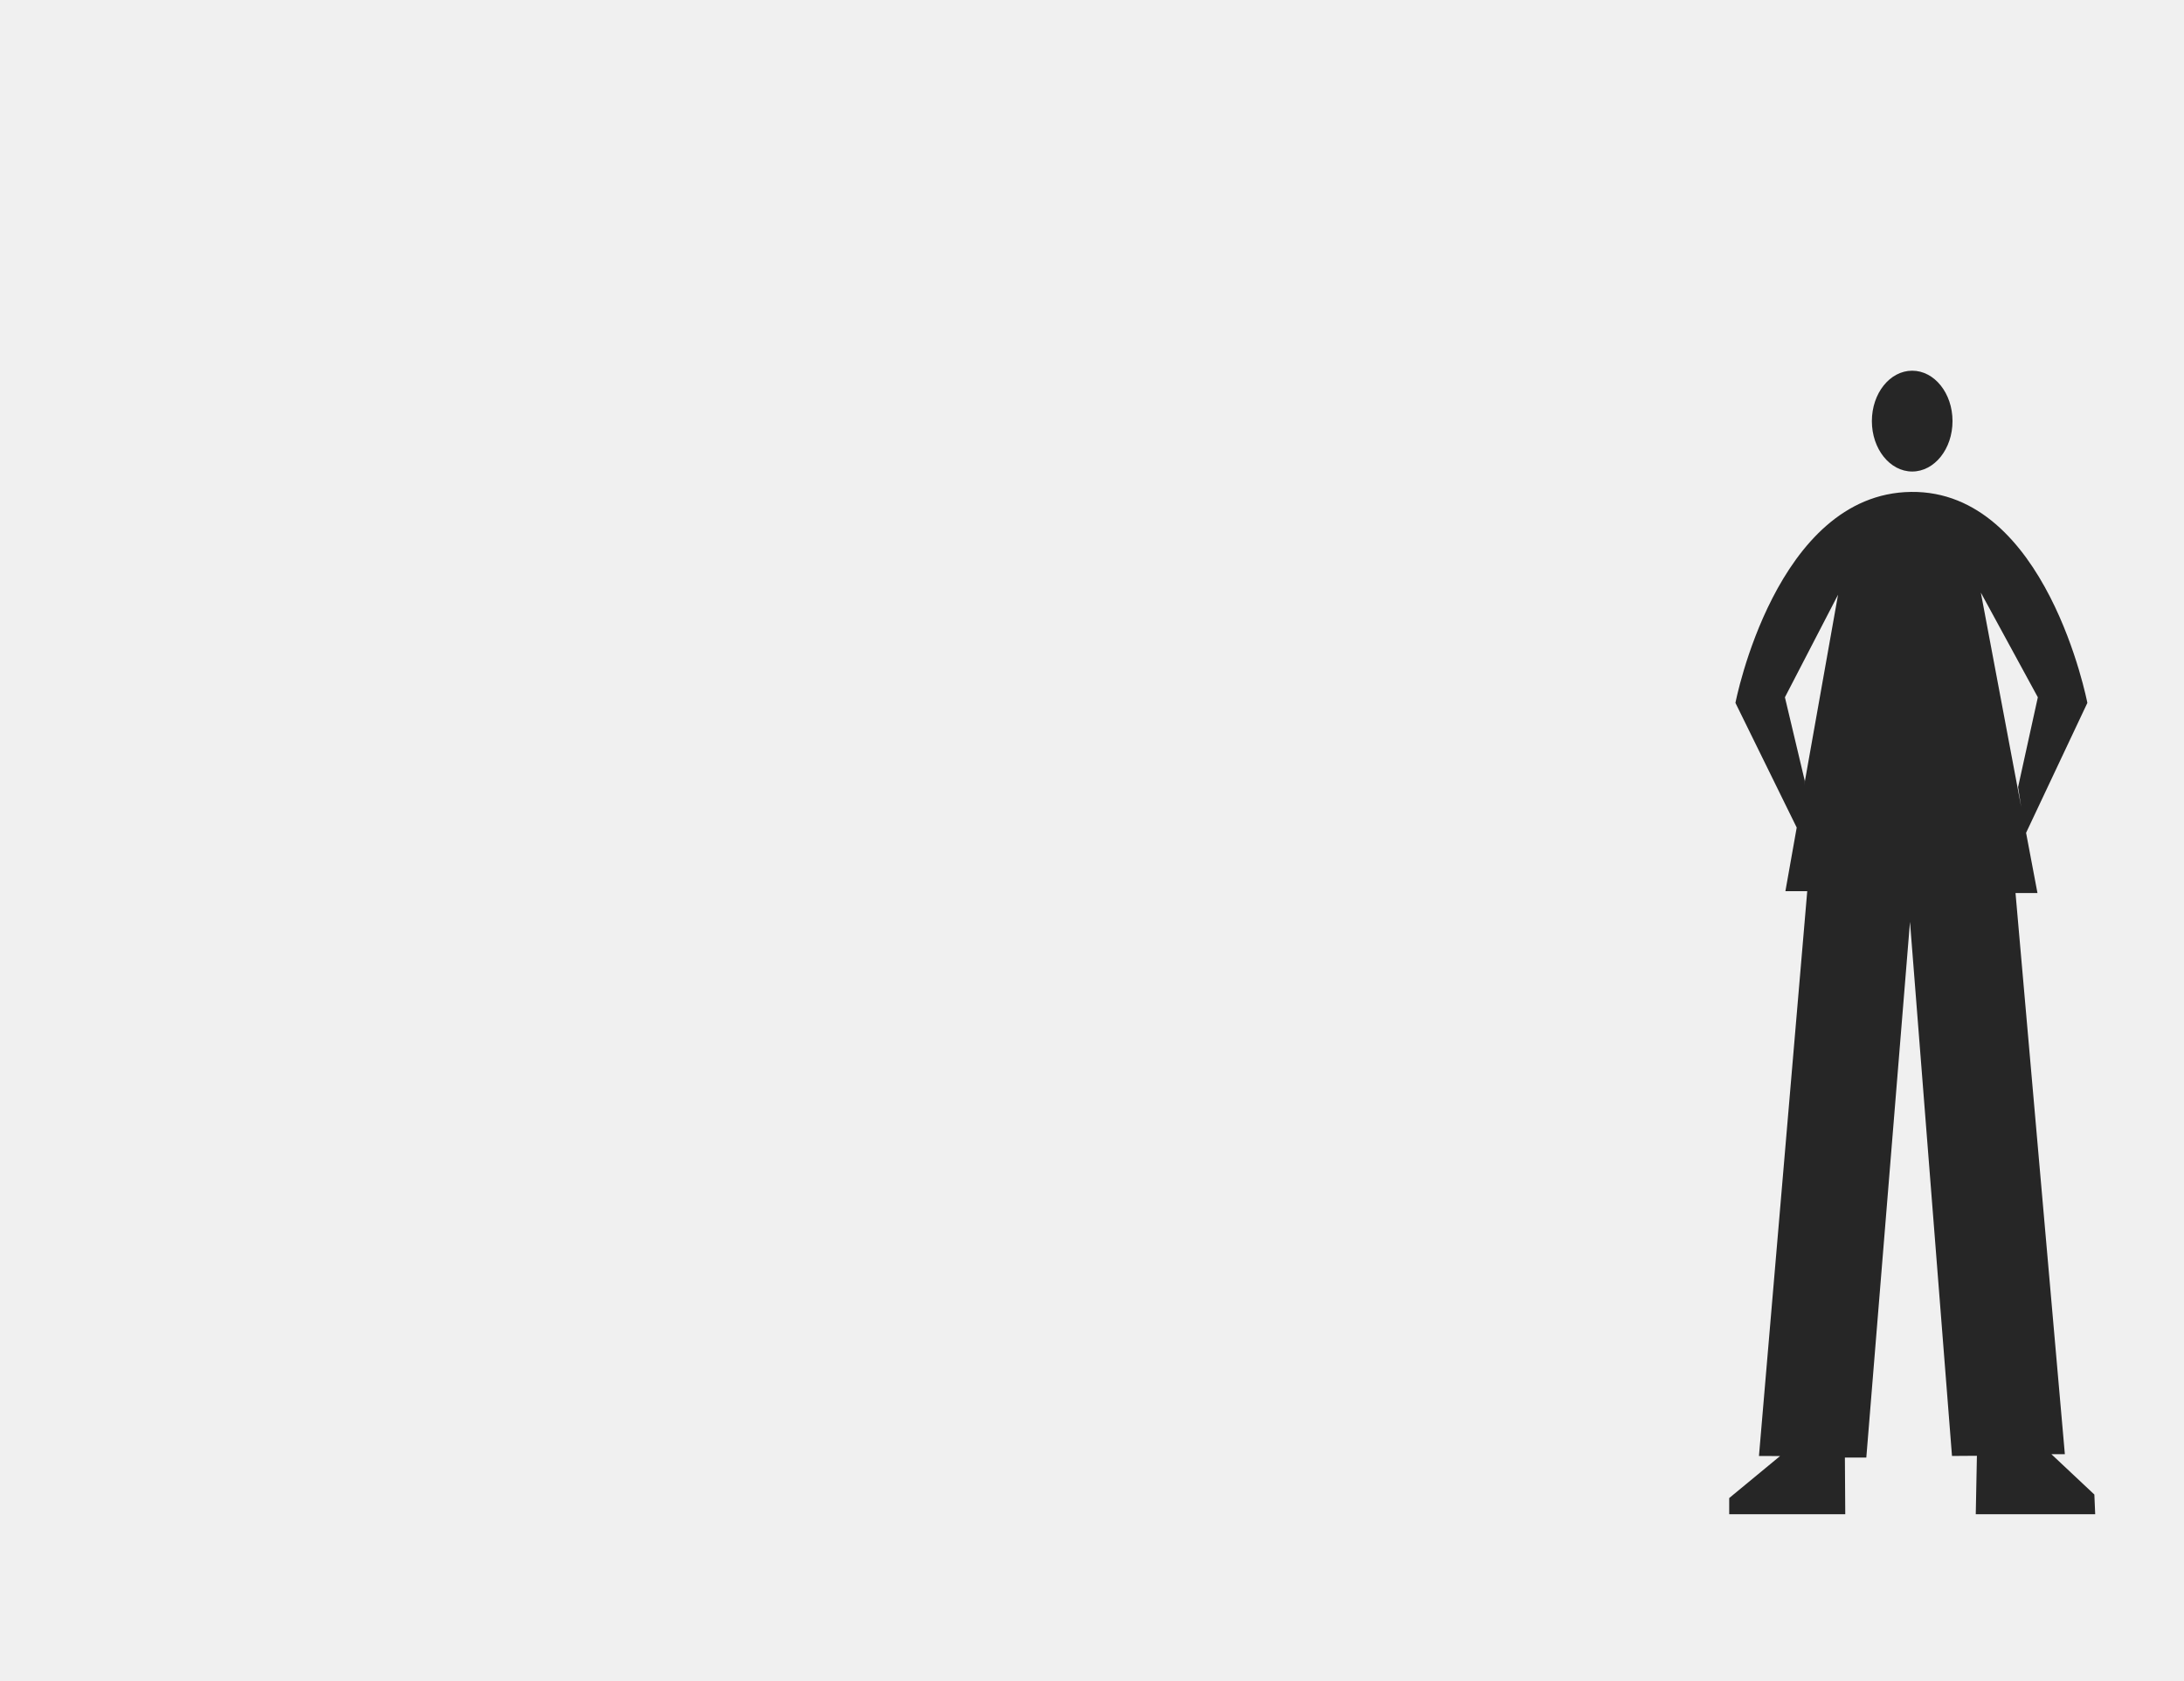
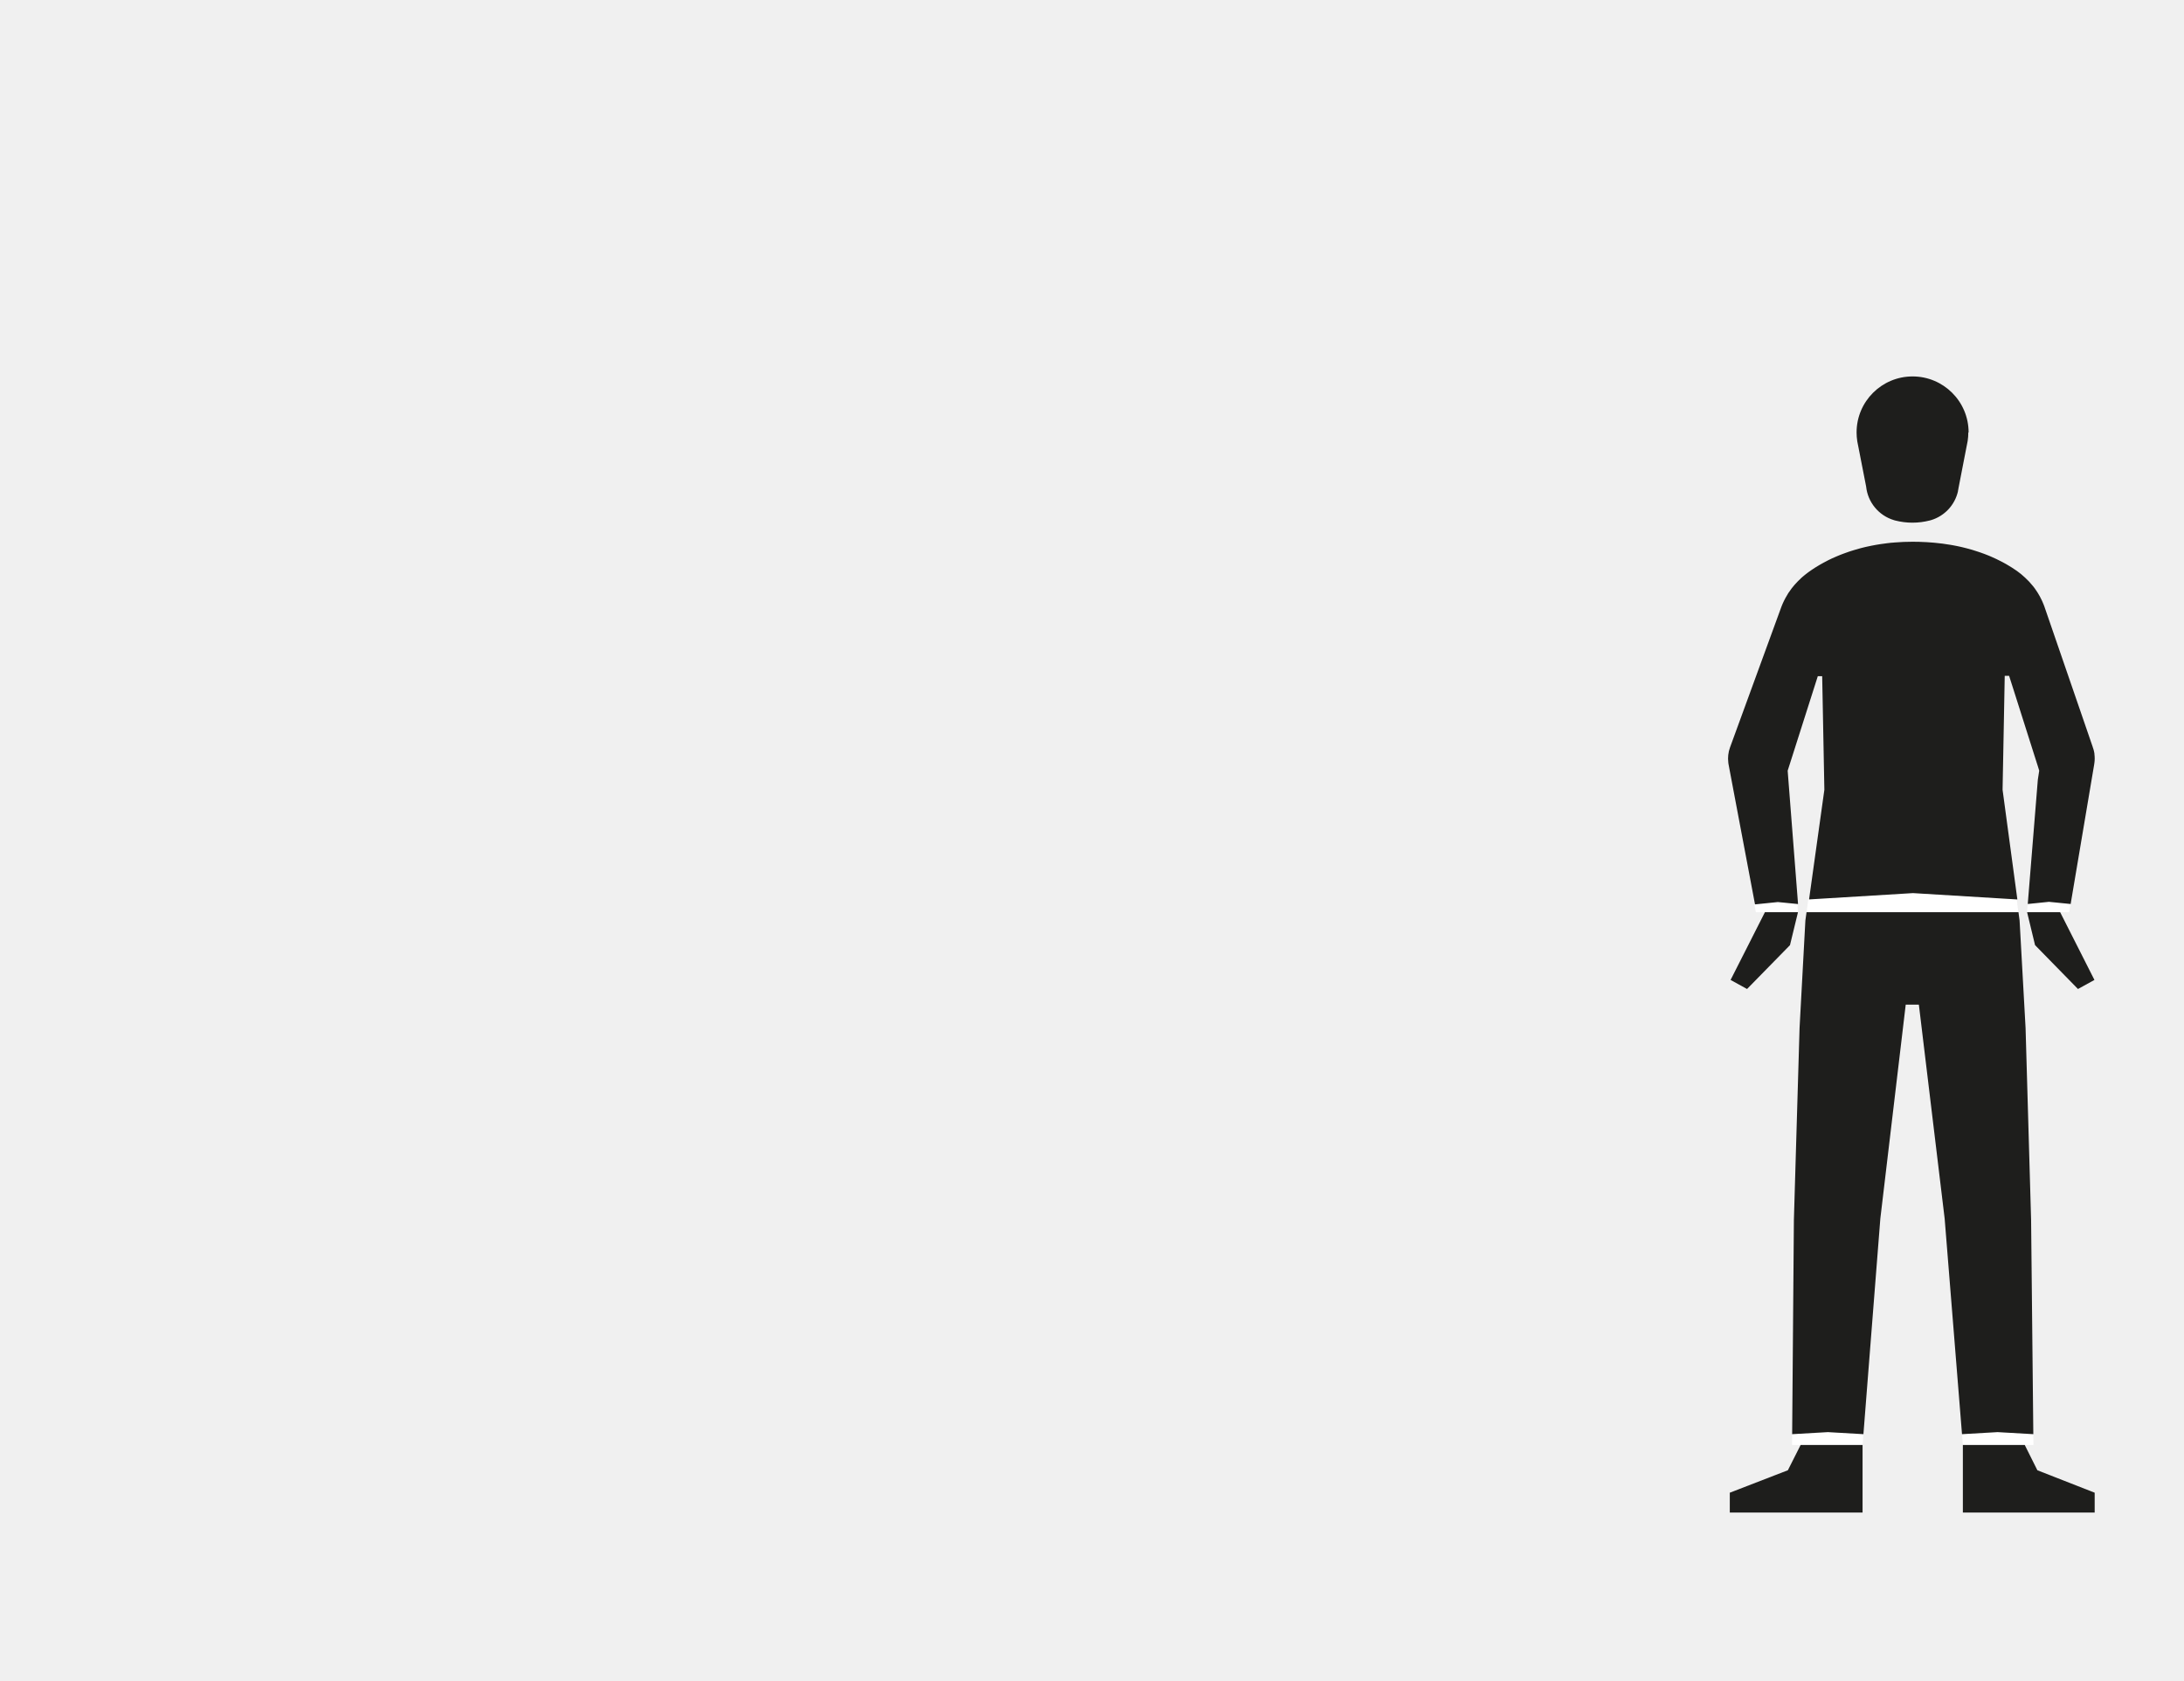
- <svg xmlns="http://www.w3.org/2000/svg" id="Capa_1" data-name="Capa 1" viewBox="0 0 1300 1000">
+ <svg xmlns="http://www.w3.org/2000/svg" id="Capa_3" data-name="Capa 3" viewBox="0 0 1300 1000">
  <defs>
-     <style>.cls-1{fill:#262626;}</style>
+     <style>.cls-1{fill:#fff;}.cls-2{fill:#1e1e1c;}</style>
  </defs>
-   <path class="cls-1" d="M1247.14,901.22l-.5-11.72-25.56-24h8l-29.37-334h13.07L1206,495.67l36.48-77.33s-24.32-126.53-104.92-125.57S1033,418.34,1033,418.34l36.47,74.2-6.73,37.86h13L1047,866.55l12.56.05-30.27,25v9.64h69.08l-.22-33.75h12.75l26-318.82,25,317.87,14.83-.1-.68,34.79ZM1073.88,467.54l.42-2.68L1062.45,415l31.63-61.05ZM1213,415l-11.76,53.45,1.83,11.73-24-127.49Z" />
-   <ellipse class="cls-1" cx="1138.21" cy="250.63" rx="24" ry="30" />
+   <path class="cls-1" d="M1201.47,542.91H1075.33l0-.11,1.08-7.69c3.44-.26,61.87-3.76,61.87-3.76l62.12,3.78,1,7.67Z" />
+   <polygon class="cls-1" points="1210.31 853.57 1189.05 852.35 1167.86 853.57 1168.37 859.91 1168.38 860 1205.2 860 1205.21 860.01 1210.38 860.01 1210.31 853.57" />
+   <polygon class="cls-1" points="1070.24 542.85 1070.24 542.86 1070.22 542.92 1050.55 542.92 1050.54 542.92 1045.15 542.92 1044.24 538.06 1053.47 537.12 1057.84 536.67 1069.54 537.83 1069.85 537.87 1070.23 542.71 1070.23 542.72 1070.24 542.85" />
+   <polygon class="cls-1" points="1231.67 542.92 1206.61 542.92 1206.6 542.92 1206.58 542.83 1206.58 542.8 1206.97 537.97 1207.25 537.93 1219.57 536.67 1223.3 537.04 1232.5 537.96 1231.67 542.92" />
+   <polygon class="cls-1" points="1108.68 860.01 1108.67 860 1071.81 860 1071.8 860.01 1066.71 860.01 1066.77 853.57 1088.02 852.35 1109.18 853.57 1108.68 860.01" />
+   <path class="cls-2" d="M1246.69,448.93c0-.1,0-.2,0-.3a7,7,0,0,0-.13-.8h0c-.07-.37-.14-.73-.23-1.08h0c-.09-.36-.18-.71-.29-1.05h0c-.11-.35-.23-.69-.35-1h0l0-.08-7.4-21.51-20.9-60.69-.09-.23c-.07-.23-.15-.46-.23-.69s-.16-.45-.24-.68h0c-.11-.3-.23-.61-.35-.92q-.36-.92-.75-1.8c-.13-.3-.27-.6-.41-.89-.37-.79-.76-1.56-1.17-2.32a44.85,44.85,0,0,0-2.76-4.38c-.5-.7-1-1.38-1.55-2a42.55,42.55,0,0,0-4.41-4.69h0v0l0,0a42.59,42.59,0,0,0-4.93-4.05c-.46-.33-1-.68-1.5-1,0,0,0,0,0,0-.41-.28-.85-.58-1.3-.87l-.62-.39c-.83-.53-1.73-1.07-2.69-1.62h0l-.73-.41q-.73-.42-1.53-.84l-.81-.42q-2.85-1.5-6.31-3h0l-1.43-.6c-.73-.3-1.48-.6-2.24-.88s-1.56-.58-2.37-.86c-.44-.15-.87-.31-1.31-.44-.88-.3-1.78-.59-2.71-.87h0l-1-.32c-1.06-.31-2.15-.62-3.26-.9s-2-.51-3-.75h0l-1.58-.35-1.44-.3-2.22-.43-1.26-.22c-1.61-.28-3.28-.53-5-.76l-.46-.05c-1.45-.18-2.92-.34-4.43-.48s-3-.26-4.62-.35h-.23c-2.58-.15-5.27-.23-8-.23-3.67,0-7.19.15-10.55.43l-1.44.12c-.63,0-1.26.11-1.88.18l-1.39.16c-1.37.16-2.72.35-4.05.55h0c-.88.13-1.75.28-2.6.43s-1.71.31-2.54.48c-1.11.21-2.19.45-3.26.69l-1.58.38-1.55.39c-1,.27-2,.55-3,.85-.48.13-.94.27-1.41.42l-1.41.44-1.39.46c-.91.3-1.8.62-2.67.95l-1.29.48-1.25.49-1.22.5-1.18.5-2.28,1c-.37.17-.73.34-1.08.52l-1.06.51c-1.07.52-2.08,1.05-3,1.58-.56.3-1.12.61-1.65.92l-.2.11c-.26.15-.52.3-.77.46s-.56.32-.83.49c-.45.27-.89.53-1.31.8l-.26.16c-.5.32-1,.63-1.43.94l-.67.45-1.24.87-.73.52-.89.68-.53.41c-.29.22-.56.43-.8.64s-.49.39-.69.57l-.36.31-.28.24-.25.23a2.33,2.33,0,0,0-.23.19l-.28.27a.12.12,0,0,0-.06.06l-.07.06-.11.1,0,.05-.1.09c-.31.27-.62.57-.92.86s-.6.58-.88.88a44.05,44.05,0,0,0-3.36,3.88c-.7.91-1.36,1.85-2,2.81h0c-.62,1-1.21,2-1.75,3-.28.52-.54,1-.79,1.54h0l-.8,1.71h0c-.26.58-.49,1.16-.72,1.75-.14.36-.28.72-.4,1.09l-30.25,82.8h0a19.31,19.31,0,0,0-1,9.05c0,.15,0,.29.06.43v0a.52.52,0,0,1,0,.11v0l.25,1.3s0,0,0,.06l15.58,82.43h0l9.23-.94,4.37-.45,11.7,1.16.31,0-.23-3-5.72-73.44-.22-2.91.07-.22,1.33-4.15,1.56-4.89h0l11.44-35.89,3.54-11.1h2.6l.28,14.28.72,37.6.09,4.46.21,11.28-9.11,65.26h0c3.44-.26,61.87-3.76,61.87-3.76l62.12,3.78-8.8-65.28.18-9.69.12-6.05.73-38.55.25-13.51h2.61l3.3,10.34,10.42,32.81,2.83,8.9.37,1.16,1,3.21L1213,464l-6,74h0l.28,0,12.32-1.26,3.73.37,9.2.92,14-83s0-.05,0-.08l.06-.38c0-.13,0-.26.06-.38A19.5,19.5,0,0,0,1246.69,448.93Zm-46.8-45.46a1.49,1.49,0,0,0,0-.21l0,.21Z" />
+   <path class="cls-2" d="M1105.33,262.55l.5,2.53C1105.63,264.25,1105.46,263.41,1105.33,262.55Z" />
+   <path class="cls-2" d="M1171.23,262.45c-.13.87-.3,1.71-.5,2.56Z" />
+   <path class="cls-2" d="M1171.61,257.37a33.9,33.9,0,0,1-.38,5.07h0l-.5,2.56-5,25.73a.25.25,0,0,0,0,.08l-.27,1.41a1.05,1.05,0,0,1,0,.19,23.36,23.36,0,0,1-16,17.15h-.06a4.38,4.38,0,0,1-.43.13l-.36.1h0a41.37,41.37,0,0,1-20.5,0h0l-.36-.1-.43-.13h0a23.4,23.4,0,0,1-16.53-20v0l-4.79-24.47-.5-2.53v-.09a34,34,0,0,1-.39-5.09,33.34,33.34,0,0,1,66.68,0Z" />
+   <path class="cls-2" d="M1165.5,292.23l0,.19h0A1.05,1.05,0,0,0,1165.5,292.23Z" />
+   <polygon class="cls-2" points="1210.31 853.57 1189.05 852.35 1167.86 853.57 1167.86 853.57 1157.53 725.25 1144.03 613.28 1142.18 597.93 1142.18 597.92 1134.36 597.92 1119.25 725.25 1109.18 853.57 1088.02 852.35 1066.77 853.57 1066.76 853.57 1067.79 726.14 1071.17 611.83 1074.63 547.88 1075.32 542.91 1201.47 542.91 1202.14 547.88 1202.34 551.46 1205.7 611.83 1208.99 726.14 1210.31 853.57" />
+   <polygon class="cls-2" points="1246.83 888.41 1246.83 900.23 1168.37 900.23 1168.37 860 1205.2 860 1205.21 860.01 1210.48 870.57 1212.72 875.05 1222.98 879.07 1246.83 888.41" />
+   <path class="cls-2" d="M1148.91,309.71a4.38,4.38,0,0,0,.43-.13Z" />
+   <polygon class="cls-2" points="1070.23 542.92 1066.44 558.5 1065.47 562.51 1065.47 562.52 1039.91 588.62 1030.12 583.24 1030.11 583.23 1042.4 559 1042.87 558.06 1050.55 542.92 1070.23 542.92" />
+   <polygon class="cls-2" points="1246.69 583.23 1236.89 588.62 1211.34 562.51 1206.61 542.92 1226.28 542.92 1237.32 564.72 1246.69 583.23" />
+   <polygon class="cls-2" points="1108.67 860 1108.67 900.23 1029.64 900.23 1029.64 888.41 1056.56 878 1064.21 875.05 1066.62 870.27 1071.8 860.01 1071.81 860 1108.67 860" />
</svg>
